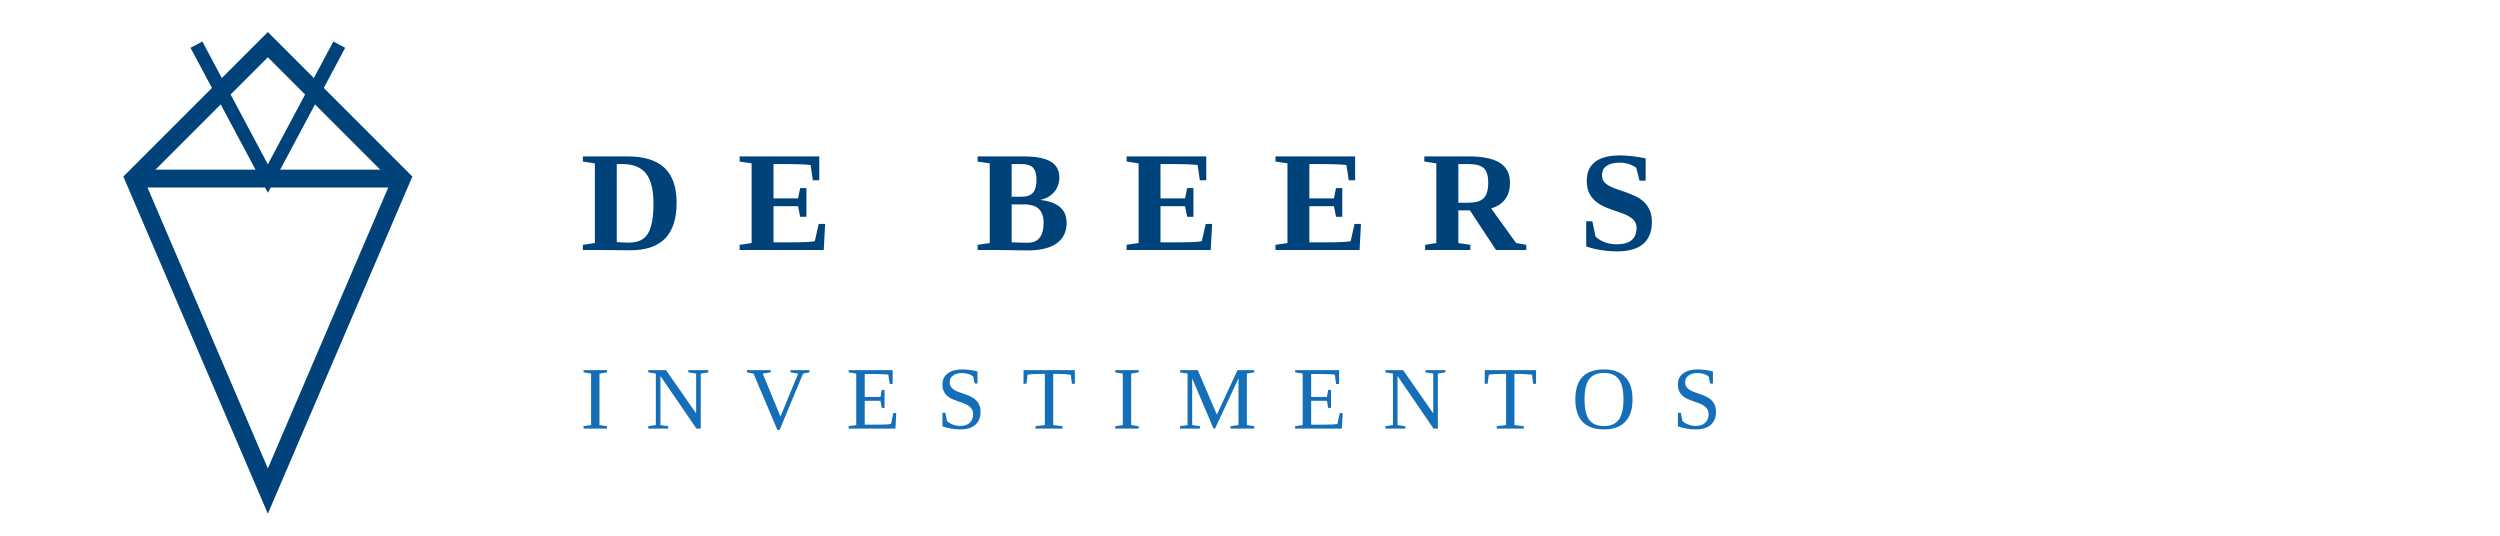
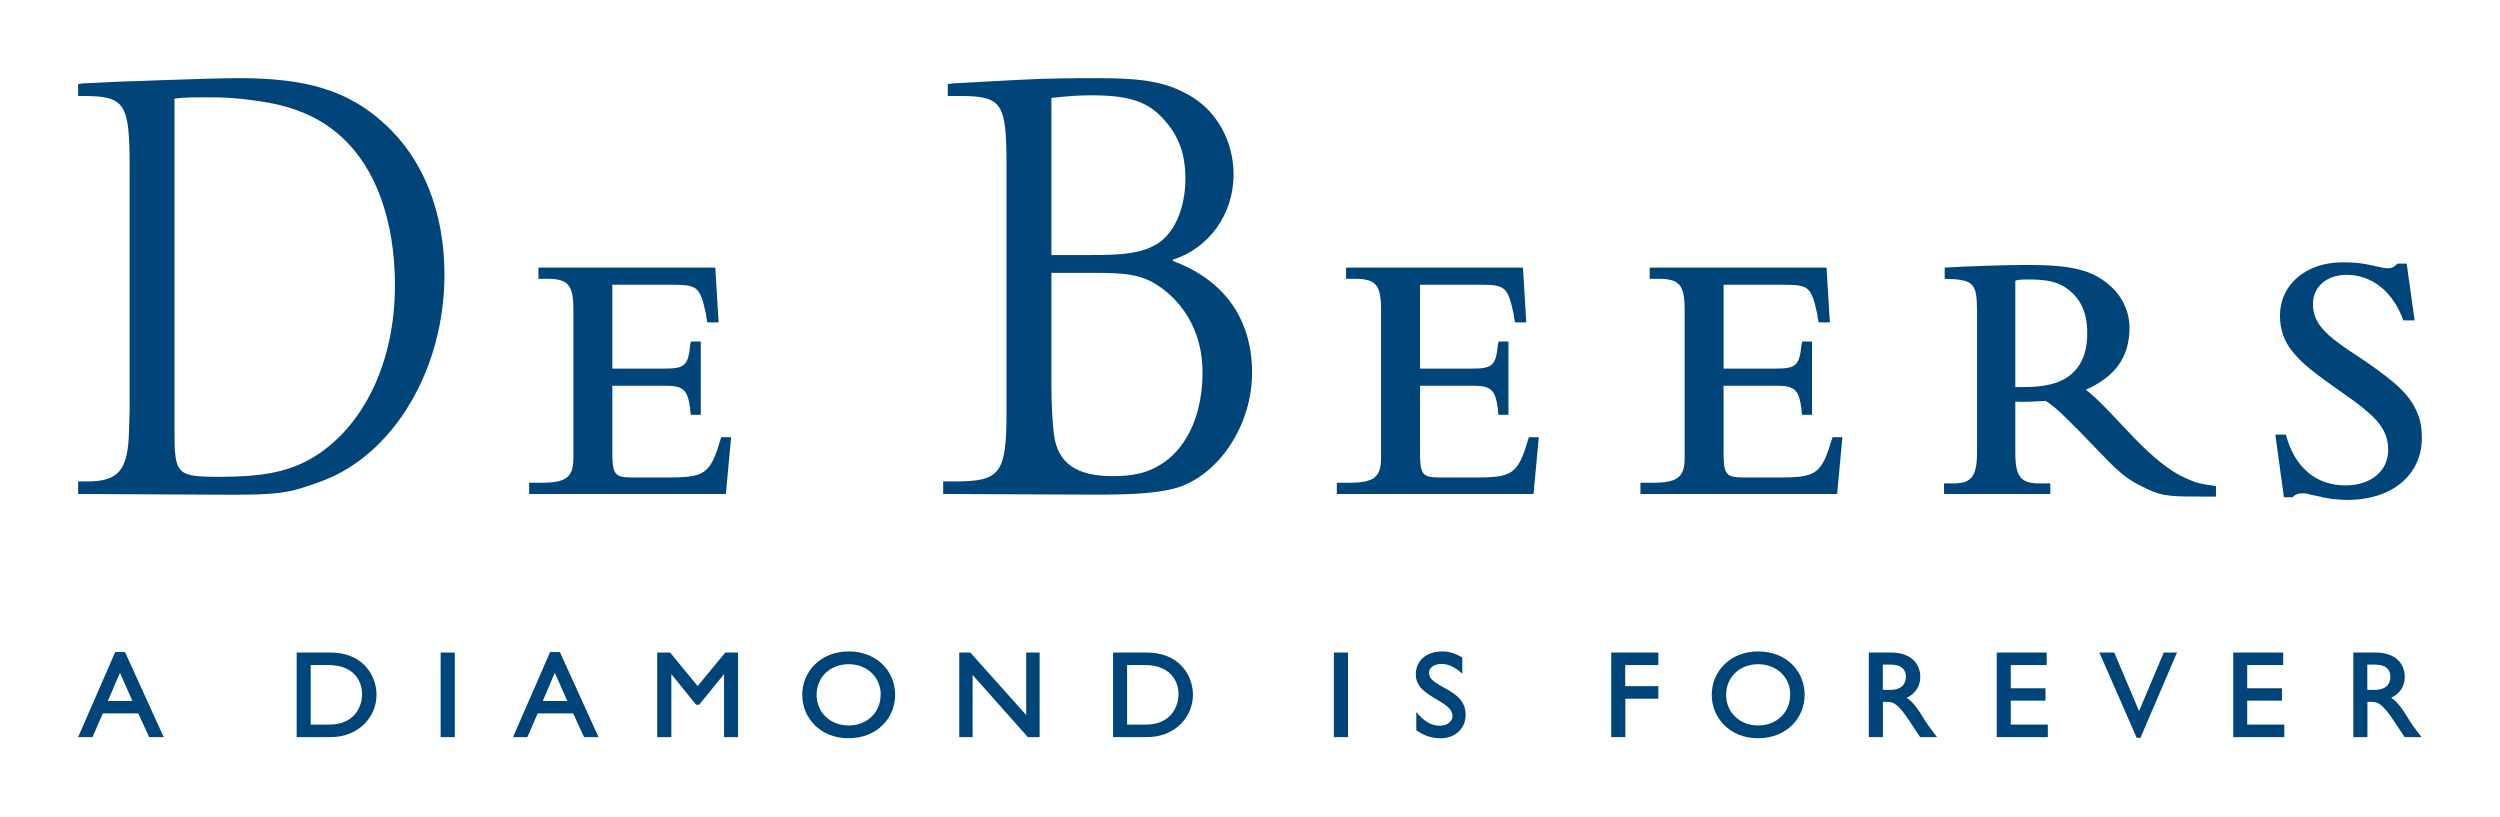
- <svg xmlns="http://www.w3.org/2000/svg" viewBox="0 0 280 60" fill="none">
-   <g fill="hsl(207, 100%, 24%)">
-     <path d="M30 5 L45 20 L30 55 L15 20 Z" stroke="hsl(207, 100%, 24%)" stroke-width="2" fill="none" />
-     <path d="M15 20 L45 20" stroke="hsl(207, 100%, 24%)" stroke-width="2" />
-     <path d="M22 5 L30 20 L38 5" stroke="hsl(207, 100%, 24%)" stroke-width="1.5" fill="none" />
-     <text x="65" y="28" font-family="Georgia, 'Times New Roman', serif" font-size="16" font-weight="bold" letter-spacing="6" fill="hsl(207, 100%, 24%)">DE BEERS</text>
-     <text x="65" y="48" font-family="Georgia, 'Times New Roman', serif" font-size="10" letter-spacing="4" fill="hsl(207, 80%, 40%)">INVESTIMENTOS</text>
+ <svg xmlns="http://www.w3.org/2000/svg" version="1.0" width="1133.858" height="370.276" id="svg2">
+   <defs id="defs4">
+     <clipPath id="clipPath2454">
+       <path d="M 0.5,842.5 L 595.5,842.5 L 595.5,0.5 L 0.5,0.5 L 0.5,842.5 z" id="path2456" />
+     </clipPath>
+     <clipPath id="clipPath2446">
+       <path d="M -1,843 L 596,843 L 596,-1 L -1,-1 L -1,843 z" id="path2448" />
+     </clipPath>
+     <clipPath id="clipPath2438">
+       <path d="M 439.37,813.65 L 552.76,813.65 L 552.76,771.13 L 439.37,771.13 L 439.37,813.65 z" id="path2440" />
+     </clipPath>
+   </defs>
+   <g transform="translate(-412.129,284.235)" id="layer1">
+     <g transform="translate(35.43306,35.45096)" id="g2975">
+       <path d="M 522.294,-101.338 C 507.33,-95.946 504.334,-95.045 472.302,-95.345 L 412.129,-95.646 L 412.129,-101.338 L 416.318,-101.338 C 430.39,-101.338 434.579,-106.42 435.18,-123.187 L 435.481,-133.369 L 435.481,-244.126 C 435.481,-273.16 433.386,-276.157 413.923,-276.157 L 412.129,-276.157 L 412.129,-281.548 L 413.923,-281.849 L 432.785,-282.741 C 435.781,-282.741 442.065,-283.042 450.454,-283.343 C 466.911,-283.944 478.587,-284.235 485.472,-284.235 C 515.709,-284.235 534.571,-278.552 550.736,-263.88 C 568.696,-247.723 578.278,-223.47 578.278,-195.036 C 578.278,-152.222 555.226,-113.305 522.294,-101.338 z M 531.574,-257.596 C 521.101,-267.177 508.523,-271.967 492.357,-274.062 C 483.978,-275.264 478.587,-275.556 470.208,-275.556 C 464.515,-275.556 460.326,-275.556 455.836,-274.964 L 455.836,-124.389 C 455.836,-104.626 456.738,-103.433 475.891,-103.433 C 494.452,-103.433 506.128,-105.227 517.503,-111.511 C 540.855,-124.981 555.818,-154.316 555.818,-190.246 C 555.818,-219.581 547.139,-243.524 531.574,-257.596" id="path2460" style="fill:#00457a;fill-opacity:1;fill-rule:nonzero;stroke:none" />
+       <path d="M 705.904,-95.646 L 616.696,-95.646 L 616.696,-100.737 L 622.088,-100.737 C 633.463,-100.737 636.76,-103.132 636.76,-112.112 L 636.76,-179.162 C 636.76,-190.537 634.365,-193.233 624.784,-193.233 L 620.895,-193.233 L 620.895,-198.324 L 701.114,-198.324 L 702.617,-173.479 L 697.525,-173.479 C 697.225,-174.972 696.924,-176.175 696.924,-177.076 C 694.228,-189.644 693.035,-190.537 681.66,-190.537 L 654.42,-190.537 L 654.42,-152.522 L 678.072,-152.522 C 687.052,-152.522 688.846,-153.725 689.738,-163.296 L 690.039,-164.799 L 694.529,-164.799 L 694.529,-131.566 L 690.039,-131.566 C 689.738,-132.768 689.738,-133.961 689.738,-134.262 C 688.545,-143.242 686.451,-144.745 678.072,-144.745 L 654.42,-144.745 L 654.42,-114.808 C 654.42,-104.626 655.312,-103.132 663.4,-103.132 L 680.758,-103.132 C 693.336,-103.132 696.924,-104.626 700.221,-111.21 C 701.715,-114.508 702.015,-115.7 703.81,-121.393 L 708.3,-121.393 L 705.904,-95.646" id="path2464" style="fill:#00457a;fill-opacity:1;fill-rule:nonzero;stroke:none" />
+       <path d="M 908.931,-98.041 C 901.454,-96.247 893.366,-95.345 873.913,-95.345 L 804.459,-95.646 L 804.459,-101.338 L 809.851,-101.338 C 830.506,-101.338 833.193,-104.926 833.193,-133.069 L 833.193,-244.126 C 833.193,-273.16 831.399,-276.157 811.645,-276.157 L 806.553,-276.157 L 806.553,-281.548 L 808.648,-281.849 L 836.189,-283.343 C 851.453,-284.235 864.632,-284.235 875.106,-284.235 C 895.461,-284.235 905.643,-282.441 916.117,-276.457 C 928.394,-269.572 936.172,-255.801 936.172,-240.537 C 936.172,-222.277 924.796,-207.003 908.63,-201.922 L 908.63,-201.32 C 931.381,-192.932 943.959,-175.874 944.56,-152.222 C 945.152,-125.883 928.093,-102.832 908.931,-98.041 z M 903.549,-266.576 C 896.663,-273.761 888.275,-276.457 871.517,-276.457 C 866.426,-276.457 862.237,-276.157 856.244,-275.556 L 853.548,-275.264 L 853.548,-204.016 L 871.809,-204.016 C 884.987,-204.016 893.366,-204.608 900.552,-208.506 C 908.931,-212.996 914.323,-224.672 914.323,-238.734 C 914.323,-251.311 910.434,-259.39 903.549,-266.576 z M 903.549,-189.043 C 894.569,-195.628 886.782,-195.929 871.517,-195.929 L 853.548,-195.929 L 853.548,-145.637 C 853.548,-135.464 854.149,-126.785 854.75,-122.285 C 856.545,-109.416 865.224,-103.733 881.39,-103.733 C 885.579,-103.733 889.477,-104.025 893.366,-104.926 C 911.026,-109.116 922.1,-126.785 922.1,-150.728 C 922.1,-167.495 914.924,-180.665 903.549,-189.043" id="path2468" style="fill:#00457a;fill-opacity:1;fill-rule:nonzero;stroke:none" />
+       <path d="M 1072.215,-95.646 L 983.006,-95.646 L 983.006,-100.737 L 988.398,-100.737 C 999.774,-100.737 1003.061,-103.132 1003.061,-112.112 L 1003.061,-179.162 C 1003.061,-190.537 1000.666,-193.233 991.094,-193.233 L 987.196,-193.233 L 987.196,-198.324 L 1067.424,-198.324 L 1068.927,-173.479 L 1063.836,-173.479 C 1063.535,-174.972 1063.235,-176.175 1063.235,-177.076 C 1060.539,-189.644 1059.346,-190.537 1047.97,-190.537 L 1020.73,-190.537 L 1020.73,-152.522 L 1044.373,-152.522 C 1053.353,-152.522 1055.156,-153.725 1056.049,-163.296 L 1056.349,-164.799 L 1060.839,-164.799 L 1060.839,-131.566 L 1056.349,-131.566 C 1056.049,-132.768 1056.049,-133.961 1056.049,-134.262 C 1054.856,-143.242 1052.761,-144.745 1044.373,-144.745 L 1020.73,-144.745 L 1020.73,-114.808 C 1020.73,-104.626 1021.622,-103.132 1029.71,-103.132 L 1047.069,-103.132 C 1059.646,-103.132 1063.235,-104.626 1066.532,-111.21 C 1068.025,-114.508 1068.326,-115.7 1070.12,-121.393 L 1074.61,-121.393 L 1072.215,-95.646" id="path2472" style="fill:#00457a;fill-opacity:1;fill-rule:nonzero;stroke:none" />
+       <path d="M 1209.911,-95.646 L 1120.703,-95.646 L 1120.703,-100.737 L 1126.094,-100.737 C 1137.47,-100.737 1140.757,-103.132 1140.757,-112.112 L 1140.757,-179.162 C 1140.757,-190.537 1138.362,-193.233 1128.781,-193.233 L 1124.892,-193.233 L 1124.892,-198.324 L 1205.12,-198.324 L 1206.614,-173.479 L 1201.532,-173.479 C 1201.232,-174.972 1200.931,-176.175 1200.931,-177.076 C 1198.235,-189.644 1197.042,-190.537 1185.667,-190.537 L 1158.417,-190.537 L 1158.417,-152.522 L 1182.069,-152.522 C 1191.049,-152.522 1192.843,-153.725 1193.745,-163.296 L 1194.046,-164.799 L 1198.536,-164.799 L 1198.536,-131.566 L 1194.046,-131.566 C 1193.745,-132.768 1193.745,-133.961 1193.745,-134.262 C 1192.543,-143.242 1190.448,-144.745 1182.069,-144.745 L 1158.417,-144.745 L 1158.417,-114.808 C 1158.417,-104.626 1159.319,-103.132 1167.406,-103.132 L 1184.765,-103.132 C 1197.333,-103.132 1200.931,-104.626 1204.219,-111.21 C 1205.722,-114.508 1206.022,-115.7 1207.816,-121.393 L 1212.306,-121.393 L 1209.911,-95.646" id="path2476" style="fill:#00457a;fill-opacity:1;fill-rule:nonzero;stroke:none" />
+       <path d="M 1377.844,-94.453 C 1362.27,-94.453 1357.78,-94.453 1350.895,-97.741 C 1343.408,-101.338 1340.121,-102.832 1329.647,-113.906 L 1321.259,-122.586 C 1313.181,-130.673 1309.283,-134.863 1304.501,-137.859 C 1299.41,-137.559 1294.319,-137.258 1290.731,-137.559 L 1290.731,-114.508 C 1290.731,-103.433 1293.126,-100.436 1301.805,-100.436 L 1306.596,-100.436 L 1306.596,-95.646 L 1258.399,-95.646 L 1258.399,-100.436 L 1262.589,-100.436 C 1270.667,-100.436 1273.363,-103.433 1273.363,-114.508 L 1273.363,-178.269 C 1273.363,-191.439 1271.869,-192.932 1258.7,-193.233 L 1258.7,-198.324 C 1268.572,-198.925 1286.532,-199.526 1296.414,-199.526 C 1316.468,-199.526 1325.749,-197.131 1333.536,-190.246 C 1339.219,-185.455 1342.516,-178.269 1342.516,-171.083 C 1342.516,-157.914 1336.232,-148.934 1322.762,-142.941 C 1325.749,-140.546 1329.046,-137.559 1334.428,-131.866 L 1344.611,-121.092 C 1353.29,-112.112 1361.077,-105.828 1367.963,-102.832 C 1372.452,-100.737 1374.848,-100.136 1381.733,-99.243 L 1381.733,-94.453 L 1377.844,-94.453 z M 1314.674,-188.452 C 1309.884,-192.04 1304.793,-192.932 1296.714,-192.932 C 1294.62,-192.932 1291.924,-192.932 1290.731,-192.34 L 1290.731,-144.143 C 1292.224,-144.143 1292.825,-144.143 1294.319,-144.143 C 1303.9,-144.143 1309.884,-145.637 1314.374,-148.633 C 1320.367,-152.823 1323.354,-159.107 1323.354,-168.688 C 1323.354,-178.269 1320.066,-184.253 1314.674,-188.452" id="path2480" style="fill:#00457a;fill-opacity:1;fill-rule:nonzero;stroke:none" />
+       <path d="M 1441.296,-92.95 C 1437.698,-92.95 1431.715,-93.551 1429.019,-94.453 L 1424.529,-95.345 C 1423.026,-95.946 1421.833,-95.946 1420.64,-95.946 C 1418.836,-95.946 1417.644,-95.345 1416.441,-94.152 L 1412.552,-94.152 L 1408.664,-122.586 L 1413.454,-122.586 C 1417.343,-107.622 1427.225,-99.535 1440.394,-99.535 C 1451.769,-99.535 1459.848,-105.828 1459.848,-115.7 C 1459.848,-122.285 1456.861,-127.677 1450.276,-133.069 C 1447.881,-135.163 1444.884,-137.559 1441.296,-139.954 C 1425.13,-151.329 1420.64,-154.917 1416.15,-160.61 C 1412.552,-165.1 1410.758,-170.482 1410.758,-176.475 C 1410.758,-190.537 1422.434,-200.719 1439.192,-200.719 C 1443.982,-200.719 1447.881,-200.419 1452.962,-199.226 C 1457.161,-198.324 1458.053,-198.023 1459.547,-198.023 C 1461.651,-198.023 1462.543,-198.624 1464.046,-200.118 L 1468.236,-200.118 L 1471.824,-174.38 L 1466.733,-174.38 C 1461.952,-187.55 1452.371,-195.036 1440.995,-195.036 C 1432.015,-195.036 1425.722,-189.644 1425.722,-181.857 C 1425.722,-175.573 1428.718,-170.783 1435.604,-165.4 C 1439.492,-162.404 1443.982,-159.407 1449.073,-156.12 C 1463.746,-145.938 1469.729,-140.546 1473.026,-132.468 C 1474.52,-129.17 1475.121,-125.282 1475.121,-121.092 C 1475.121,-104.325 1461.651,-92.95 1441.296,-92.95" id="path2484" style="fill:#00457a;fill-opacity:1;fill-rule:nonzero;stroke:none" />
+       <path d="M 444.357,14.631 L 439.407,3.886 L 423.326,3.886 L 418.657,14.631 L 412.129,14.631 L 428.952,-23.956 L 433.395,-23.956 L 450.942,14.631 L 444.357,14.631 z M 431.085,-14.563 L 425.627,-1.741 L 436.768,-1.741 L 431.085,-14.563" id="path2488" style="fill:#00457a;fill-opacity:1;fill-rule:nonzero;stroke:none" />
+       <path d="M 526.661,14.631 L 511.247,14.631 L 511.247,-23.731 L 526.605,-23.731 C 541.052,-23.731 547.468,-13.605 547.468,-4.55 C 547.468,5.295 539.54,14.631 526.661,14.631 z M 540.939,-4.55 C 540.939,-11.858 536.224,-18.048 525.703,-18.048 L 517.606,-18.048 L 517.606,8.949 L 525.985,8.949 C 538.131,8.949 540.892,-0.05 540.892,-4.55 L 540.939,-4.55" id="path2492" style="fill:#00457a;fill-opacity:1;fill-rule:nonzero;stroke:none" />
+       <path d="M 576.549,-23.731 L 582.965,-23.731 L 582.965,14.631 L 576.549,14.631 L 576.549,-23.731 z" id="path2494" style="fill:#00457a;fill-opacity:1;fill-rule:nonzero;stroke:none" />
+       <path d="M 641.598,14.631 L 636.648,3.886 L 620.557,3.886 L 615.888,14.631 L 609.369,14.631 L 626.183,-23.956 L 630.626,-23.956 L 648.173,14.631 L 641.598,14.631 z M 628.325,-14.563 L 622.868,-1.741 L 633.999,-1.741 L 628.325,-14.563" id="path2498" style="fill:#00457a;fill-opacity:1;fill-rule:nonzero;stroke:none" />
+       <path d="M 705.087,14.631 L 705.087,-13.943 L 693.778,-0.05 L 692.425,-0.05 L 681.181,-13.943 L 681.181,14.631 L 674.766,14.631 L 674.766,-23.731 L 680.618,-23.731 L 693.101,-8.542 L 705.651,-23.731 L 711.437,-23.731 L 711.437,14.631 L 705.087,14.631" id="path2502" style="fill:#00457a;fill-opacity:1;fill-rule:nonzero;stroke:none" />
+       <path d="M 761.466,15.139 C 748.7,15.139 740.547,5.858 740.547,-4.55 C 740.547,-15.183 748.926,-24.238 761.578,-24.238 C 774.457,-24.238 782.676,-15.239 782.676,-4.55 C 782.676,5.802 774.682,15.139 761.466,15.139 z M 776.147,-4.55 C 776.147,-12.59 769.957,-18.442 761.578,-18.442 C 753.256,-18.442 747.066,-12.59 747.066,-4.55 C 747.066,3.435 753.256,9.343 761.578,9.343 C 769.957,9.343 776.091,3.435 776.091,-4.55 L 776.147,-4.55" id="path2506" style="fill:#00457a;fill-opacity:1;fill-rule:nonzero;stroke:none" />
+       <path d="M 842.859,14.631 L 817.825,-13.548 L 817.825,14.631 L 811.757,14.631 L 811.757,-23.731 L 816.764,-23.731 L 842.126,4.618 L 842.126,-23.731 L 848.203,-23.731 L 848.203,14.631 L 842.859,14.631" id="path2510" style="fill:#00457a;fill-opacity:1;fill-rule:nonzero;stroke:none" />
+       <path d="M 896.936,14.631 L 881.521,14.631 L 881.521,-23.731 L 896.879,-23.731 C 911.336,-23.731 917.742,-13.605 917.742,-4.55 C 917.742,5.295 909.814,14.631 896.936,14.631 z M 911.223,-4.55 C 911.223,-11.858 906.498,-18.048 895.978,-18.048 L 887.881,-18.048 L 887.881,8.949 L 896.259,8.949 C 908.405,8.949 911.167,-0.05 911.167,-4.55 L 911.223,-4.55" id="path2514" style="fill:#00457a;fill-opacity:1;fill-rule:nonzero;stroke:none" />
+       <path d="M 981.663,-23.731 L 988.079,-23.731 L 988.079,14.631 L 981.663,14.631 L 981.663,-23.731 z" id="path2516" style="fill:#00457a;fill-opacity:1;fill-rule:nonzero;stroke:none" />
+       <path d="M 1030.245,15.139 C 1025.972,15.139 1022.534,14.012 1019.049,11.475 L 1019.049,3.209 C 1022.59,7.596 1026.028,9.456 1029.625,9.456 C 1033.674,9.456 1035.477,6.976 1035.477,5.125 C 1035.477,2.148 1032.659,0.232 1030.415,-1.177 C 1025.577,-4.211 1018.823,-7.076 1018.823,-13.774 C 1018.823,-20.189 1023.717,-24.238 1030.912,-24.238 C 1033.956,-24.238 1036.933,-23.336 1039.92,-21.42 L 1039.92,-14.112 C 1035.975,-17.71 1032.941,-18.555 1030.471,-18.555 C 1027.033,-18.555 1024.788,-16.808 1024.788,-14.507 C 1024.788,-11.745 1027.709,-10.063 1029.851,-8.824 C 1035.308,-5.733 1041.433,-2.972 1041.433,4.562 C 1041.433,10.696 1036.652,15.139 1030.245,15.139" id="path2520" style="fill:#00457a;fill-opacity:1;fill-rule:nonzero;stroke:none" />
+       <path d="M 1113.864,-2.802 L 1113.864,14.631 L 1107.458,14.631 L 1107.458,-23.731 L 1128.828,-23.731 L 1128.828,-18.048 L 1113.808,-18.048 L 1113.808,-8.485 L 1128.828,-8.485 L 1128.828,-2.802 L 1113.864,-2.802" id="path2524" style="fill:#00457a;fill-opacity:1;fill-rule:nonzero;stroke:none" />
+       <path d="M 1173.972,15.139 C 1161.207,15.139 1153.044,5.858 1153.044,-4.55 C 1153.044,-15.183 1161.432,-24.238 1174.085,-24.238 C 1186.963,-24.238 1195.173,-15.239 1195.173,-4.55 C 1195.173,5.802 1187.189,15.139 1173.972,15.139 z M 1188.654,-4.55 C 1188.654,-12.59 1182.464,-18.442 1174.085,-18.442 C 1165.763,-18.442 1159.572,-12.59 1159.572,-4.55 C 1159.572,3.435 1165.763,9.343 1174.085,9.343 C 1182.464,9.343 1188.598,3.435 1188.598,-4.55 L 1188.654,-4.55" id="path2528" style="fill:#00457a;fill-opacity:1;fill-rule:nonzero;stroke:none" />
+       <path d="M 1247.569,14.631 L 1242.562,7.089 C 1237.443,-0.614 1235.301,-1.347 1232.718,-1.347 L 1230.689,-1.347 L 1230.689,14.631 L 1224.283,14.631 L 1224.283,-23.731 L 1234.568,-23.731 C 1242.506,-23.731 1247.625,-19.4 1247.625,-12.647 C 1247.625,-8.373 1245.258,-4.944 1241.435,-3.197 C 1244.638,-1.347 1247.456,3.322 1249.645,6.92 C 1251.279,9.512 1252.068,10.414 1255.215,14.631 L 1247.569,14.631 z M 1233.958,-18.273 L 1230.632,-18.273 L 1230.632,-6.804 L 1233.958,-6.804 C 1239.631,-6.804 1241.097,-9.951 1241.097,-12.872 C 1241.04,-16.075 1239.124,-18.273 1233.958,-18.273" id="path2532" style="fill:#00457a;fill-opacity:1;fill-rule:nonzero;stroke:none" />
+       <path d="M 1282.296,14.631 L 1282.296,-23.731 L 1304.962,-23.731 L 1304.962,-18.048 L 1288.655,-18.048 L 1288.655,-7.527 L 1304.407,-7.527 L 1304.407,-1.91 L 1288.655,-1.91 L 1288.655,8.949 L 1305.469,8.949 L 1305.469,14.631 L 1282.296,14.631" id="path2536" style="fill:#00457a;fill-opacity:1;fill-rule:nonzero;stroke:none" />
+       <path d="M 1347.476,14.97 L 1345.785,14.97 L 1328.858,-23.731 L 1335.603,-23.731 L 1346.856,2.815 L 1358.043,-23.731 L 1364.064,-23.731 L 1347.476,14.97" id="path2540" style="fill:#00457a;fill-opacity:1;fill-rule:nonzero;stroke:none" />
+       <path d="M 1389.558,14.631 L 1389.558,-23.731 L 1412.224,-23.731 L 1412.224,-18.048 L 1395.908,-18.048 L 1395.908,-7.527 L 1411.66,-7.527 L 1411.66,-1.91 L 1395.908,-1.91 L 1395.908,8.949 L 1412.731,8.949 L 1412.731,14.631 L 1389.558,14.631" id="path2544" style="fill:#00457a;fill-opacity:1;fill-rule:nonzero;stroke:none" />
+       <path d="M 1467.306,14.631 L 1462.299,7.089 C 1457.18,-0.614 1455.038,-1.347 1452.455,-1.347 L 1450.426,-1.347 L 1450.426,14.631 L 1444.02,14.631 L 1444.02,-23.731 L 1454.306,-23.731 C 1462.243,-23.731 1467.362,-19.4 1467.362,-12.647 C 1467.362,-8.373 1464.995,-4.944 1461.172,-3.197 C 1464.375,-1.347 1467.193,3.322 1469.382,6.92 C 1471.016,9.512 1471.805,10.414 1474.952,14.631 L 1467.306,14.631 z M 1453.695,-18.273 L 1450.37,-18.273 L 1450.37,-6.804 L 1453.695,-6.804 C 1459.369,-6.804 1460.834,-9.951 1460.834,-12.872 C 1460.778,-16.075 1458.861,-18.273 1453.695,-18.273" id="path2548" style="fill:#00457a;fill-opacity:1;fill-rule:nonzero;stroke:none" />
+     </g>
  </g>
</svg>
